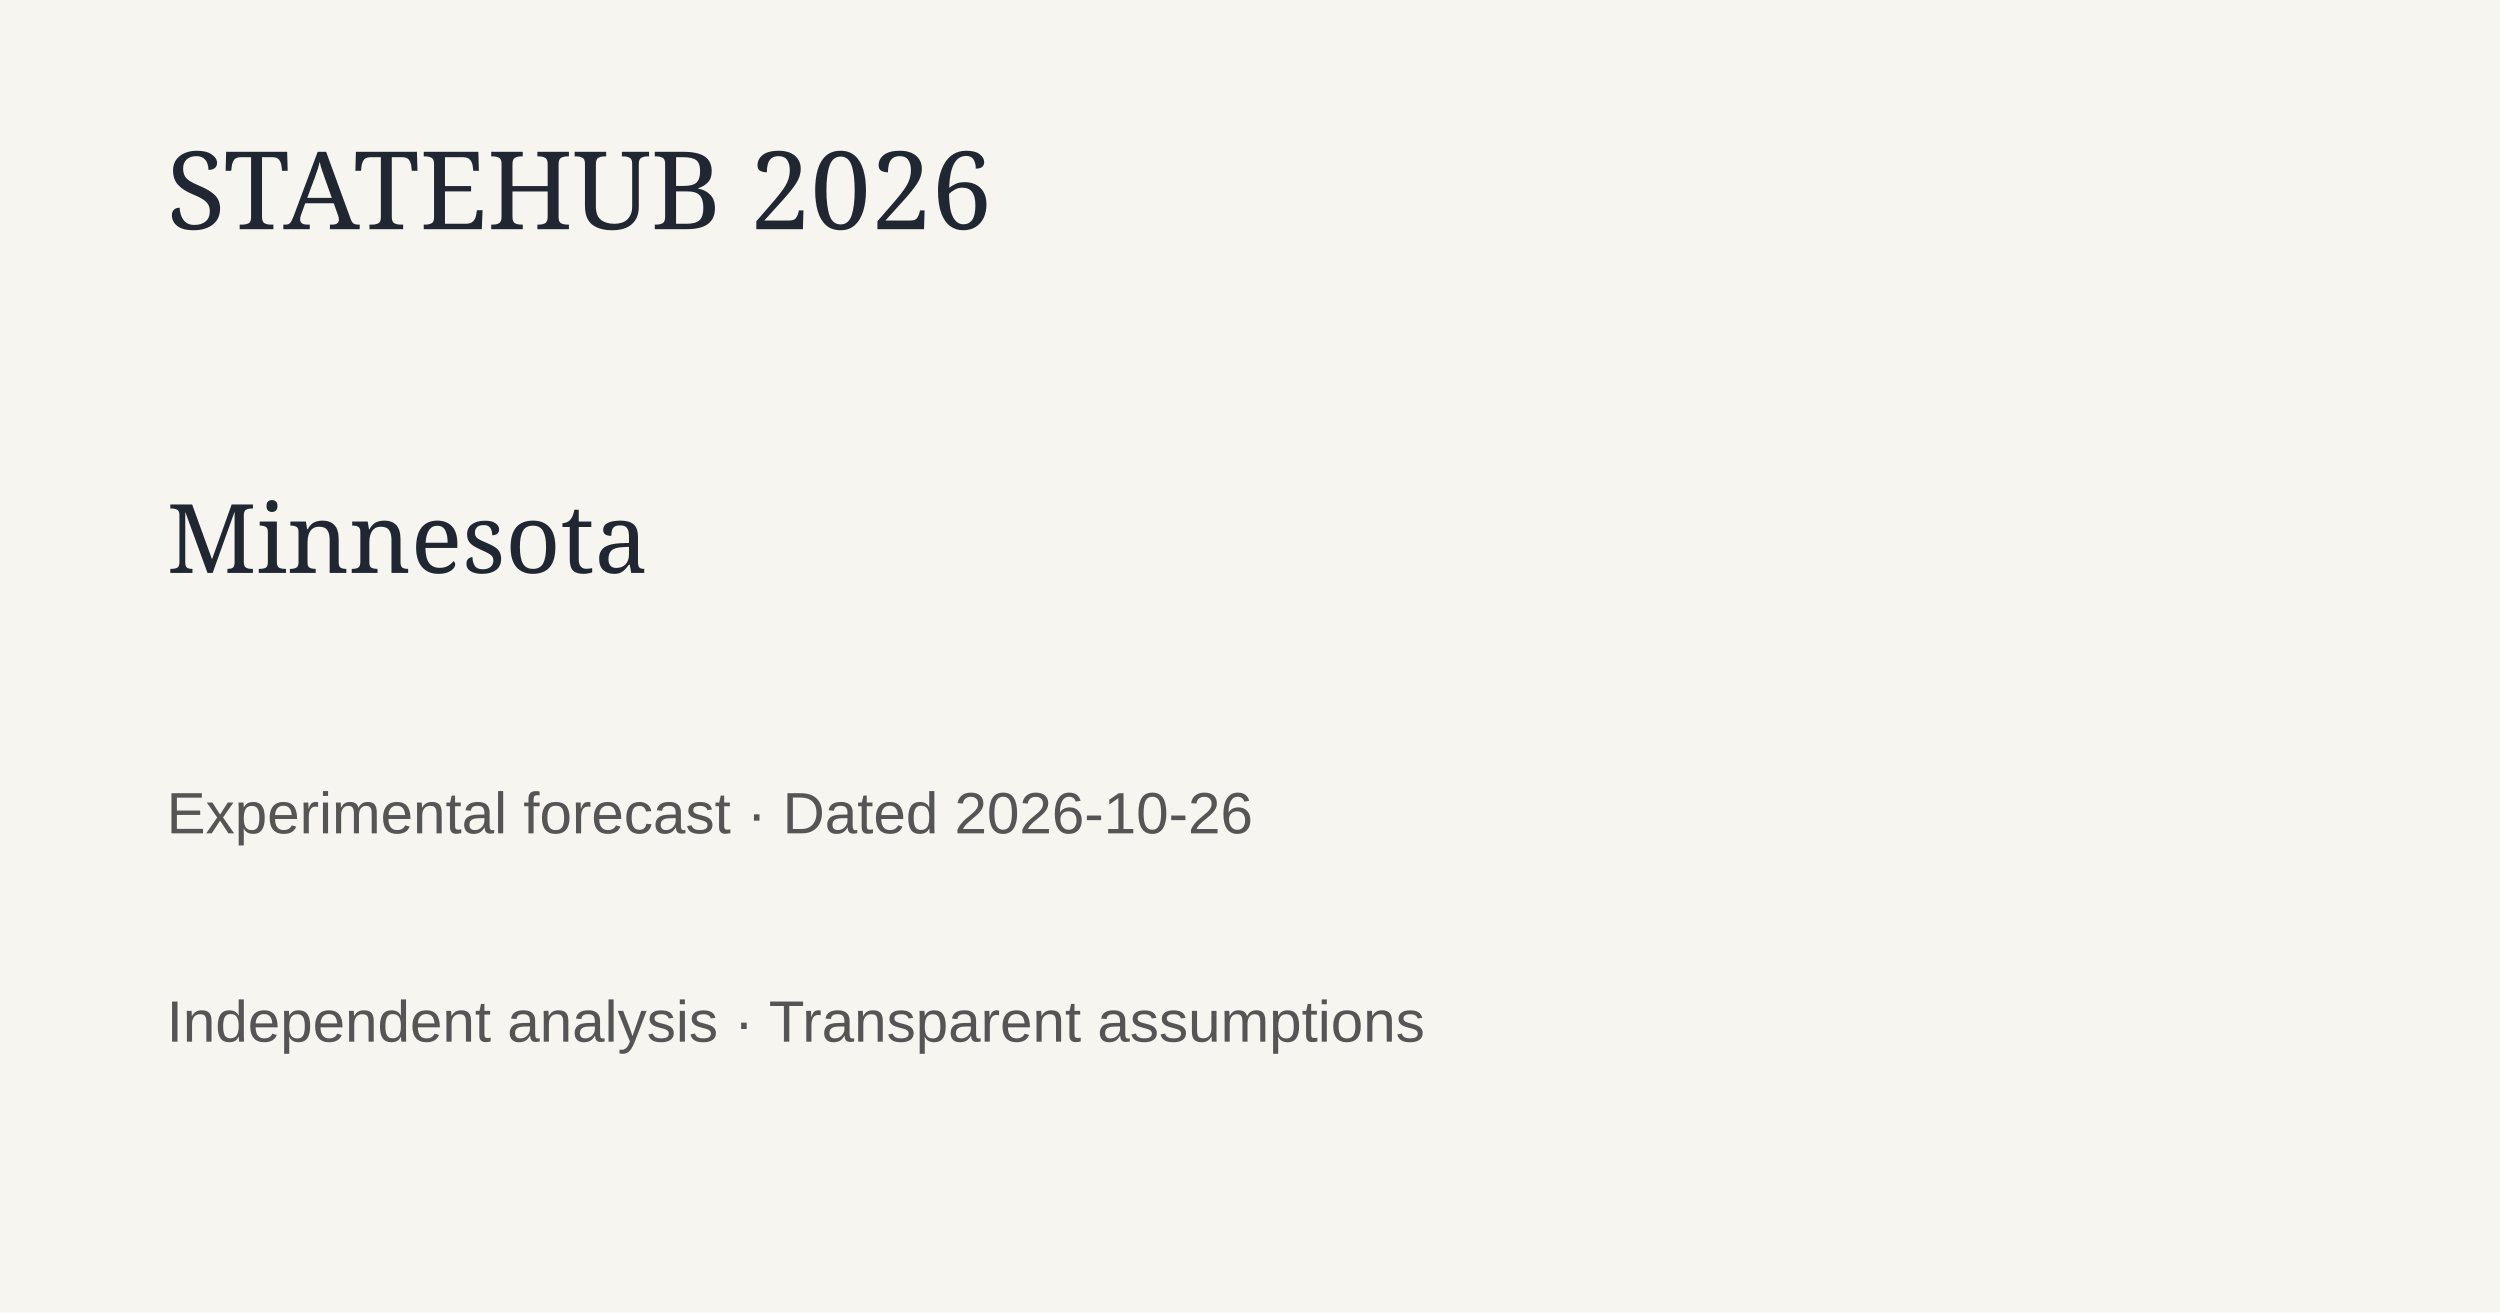
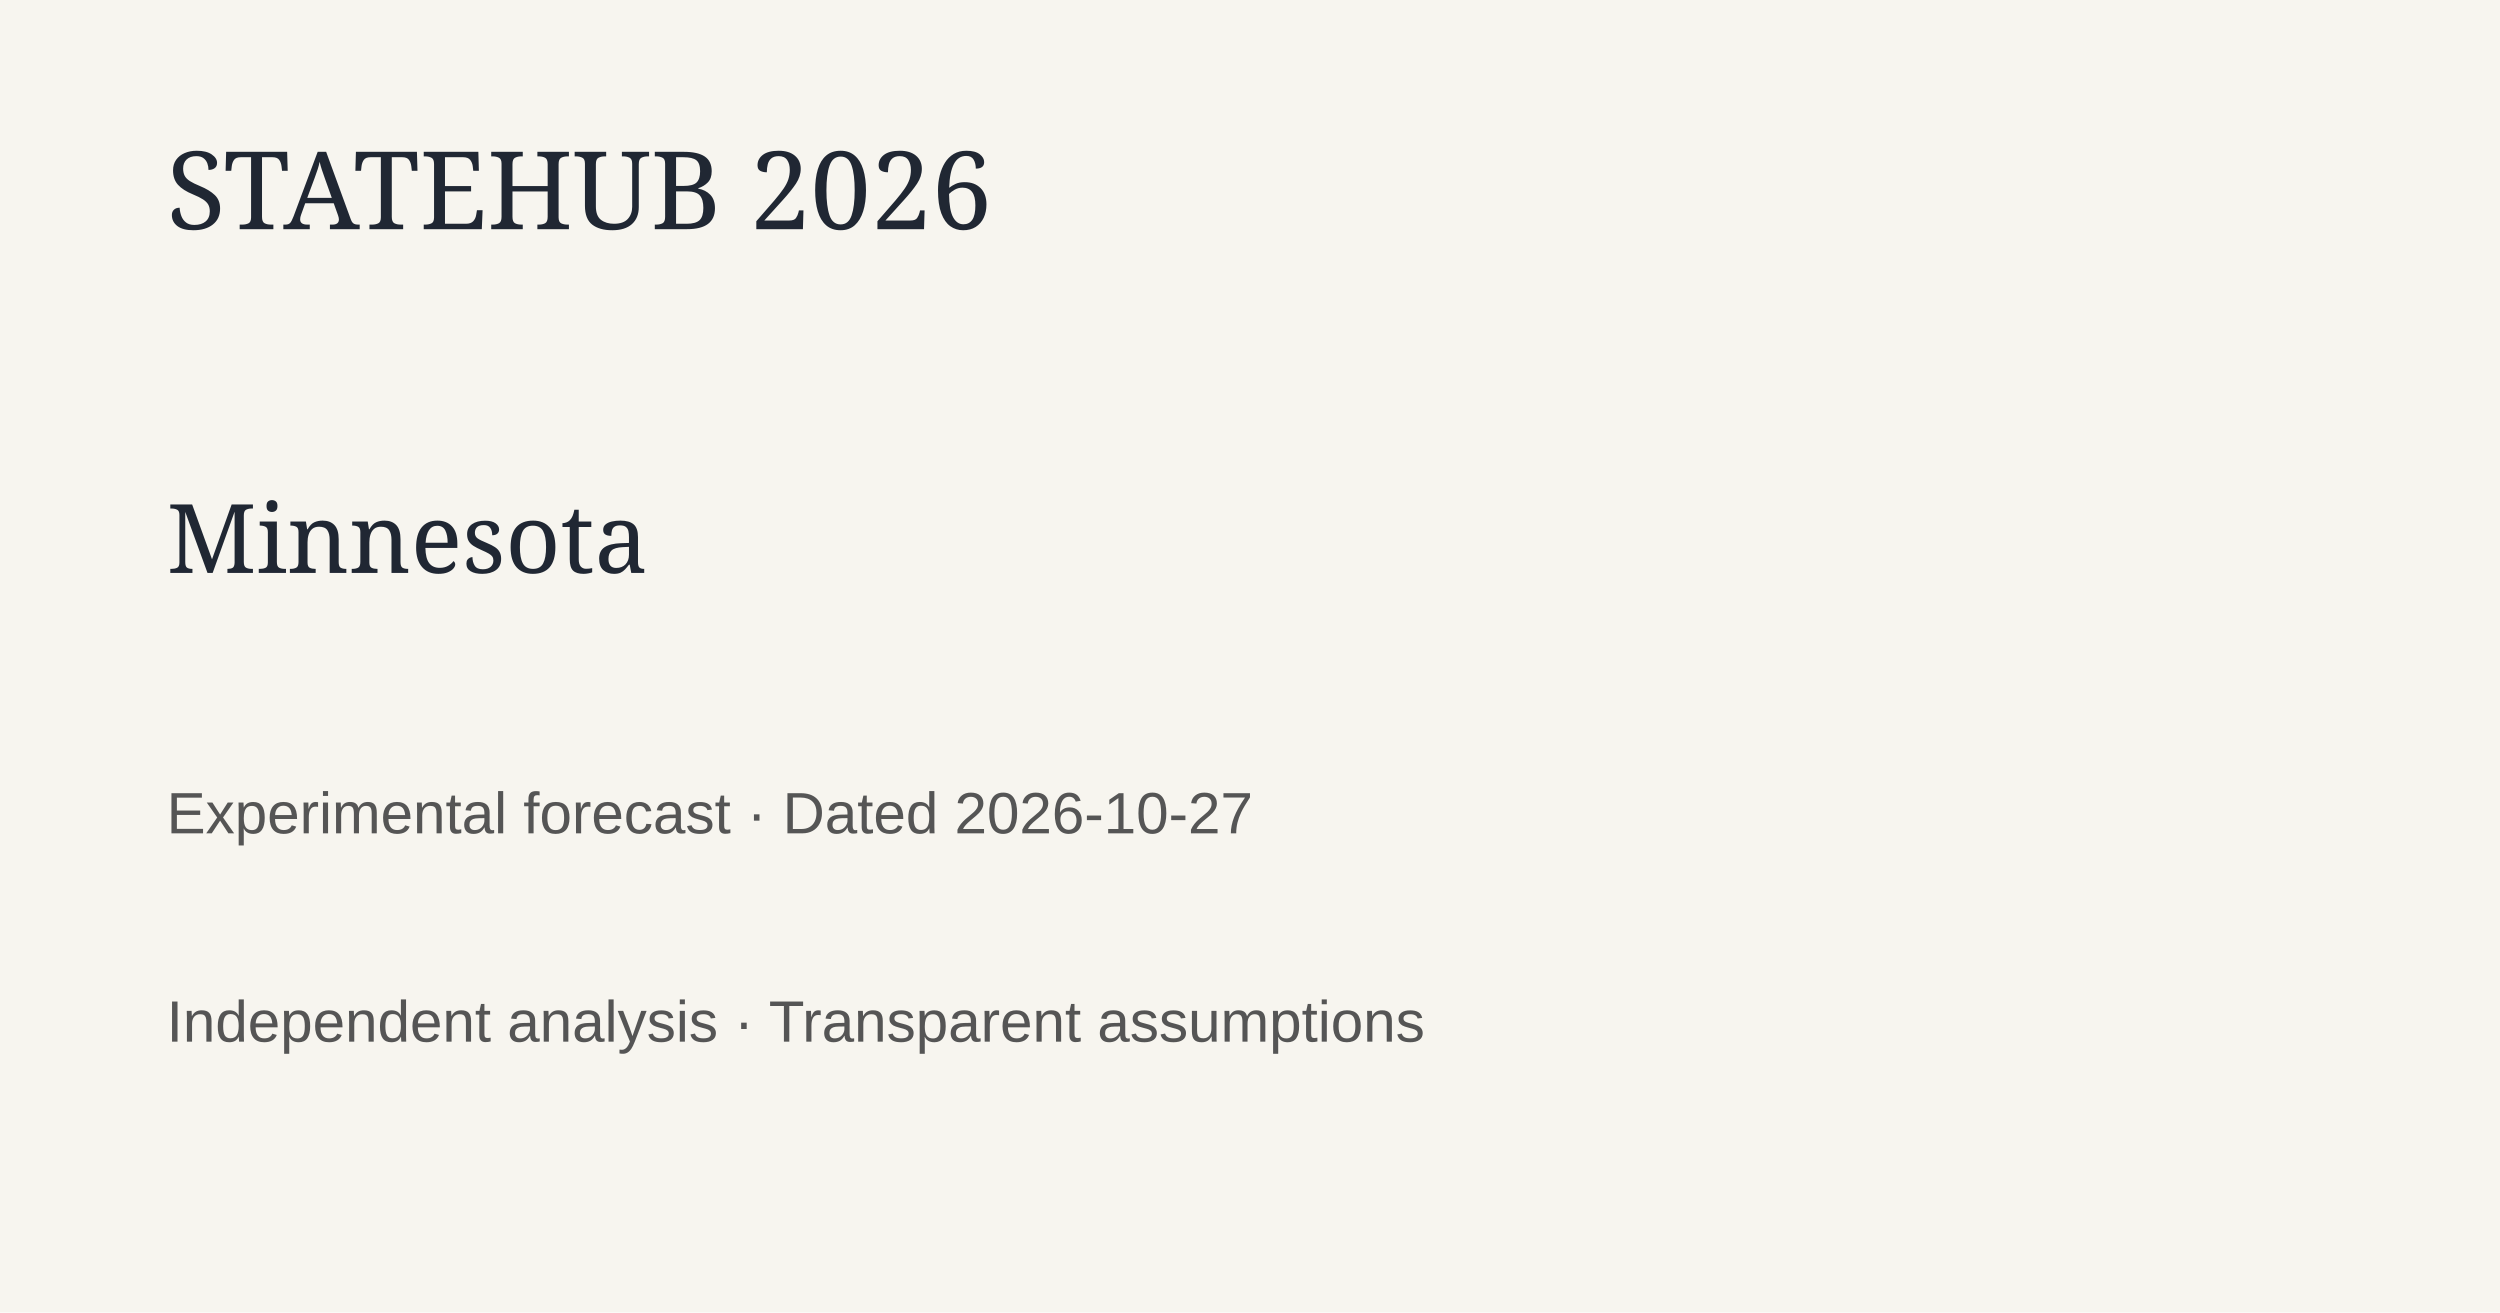
<svg xmlns="http://www.w3.org/2000/svg" width="1200" height="630">
  <rect width="1200" height="630" fill="#f7f5ef" />
  <text x="80" y="110" font-family="Georgia" font-size="52" fill="#202733">STATEHUB 2026</text>
  <text x="80" y="275" font-family="Georgia" font-size="46" fill="#202733">Minnesota</text>
-   <text x="80" y="400" font-family="Arial" font-size="28" fill="#555">Experimental forecast · Dated 2026-10-26</text>
+   <text x="80" y="400" font-family="Arial" font-size="28" fill="#555">Experimental forecast · Dated 2026-10-27</text>
  <text x="80" y="500" font-family="Arial" font-size="28" fill="#555">Independent analysis · Transparent assumptions</text>
</svg>
